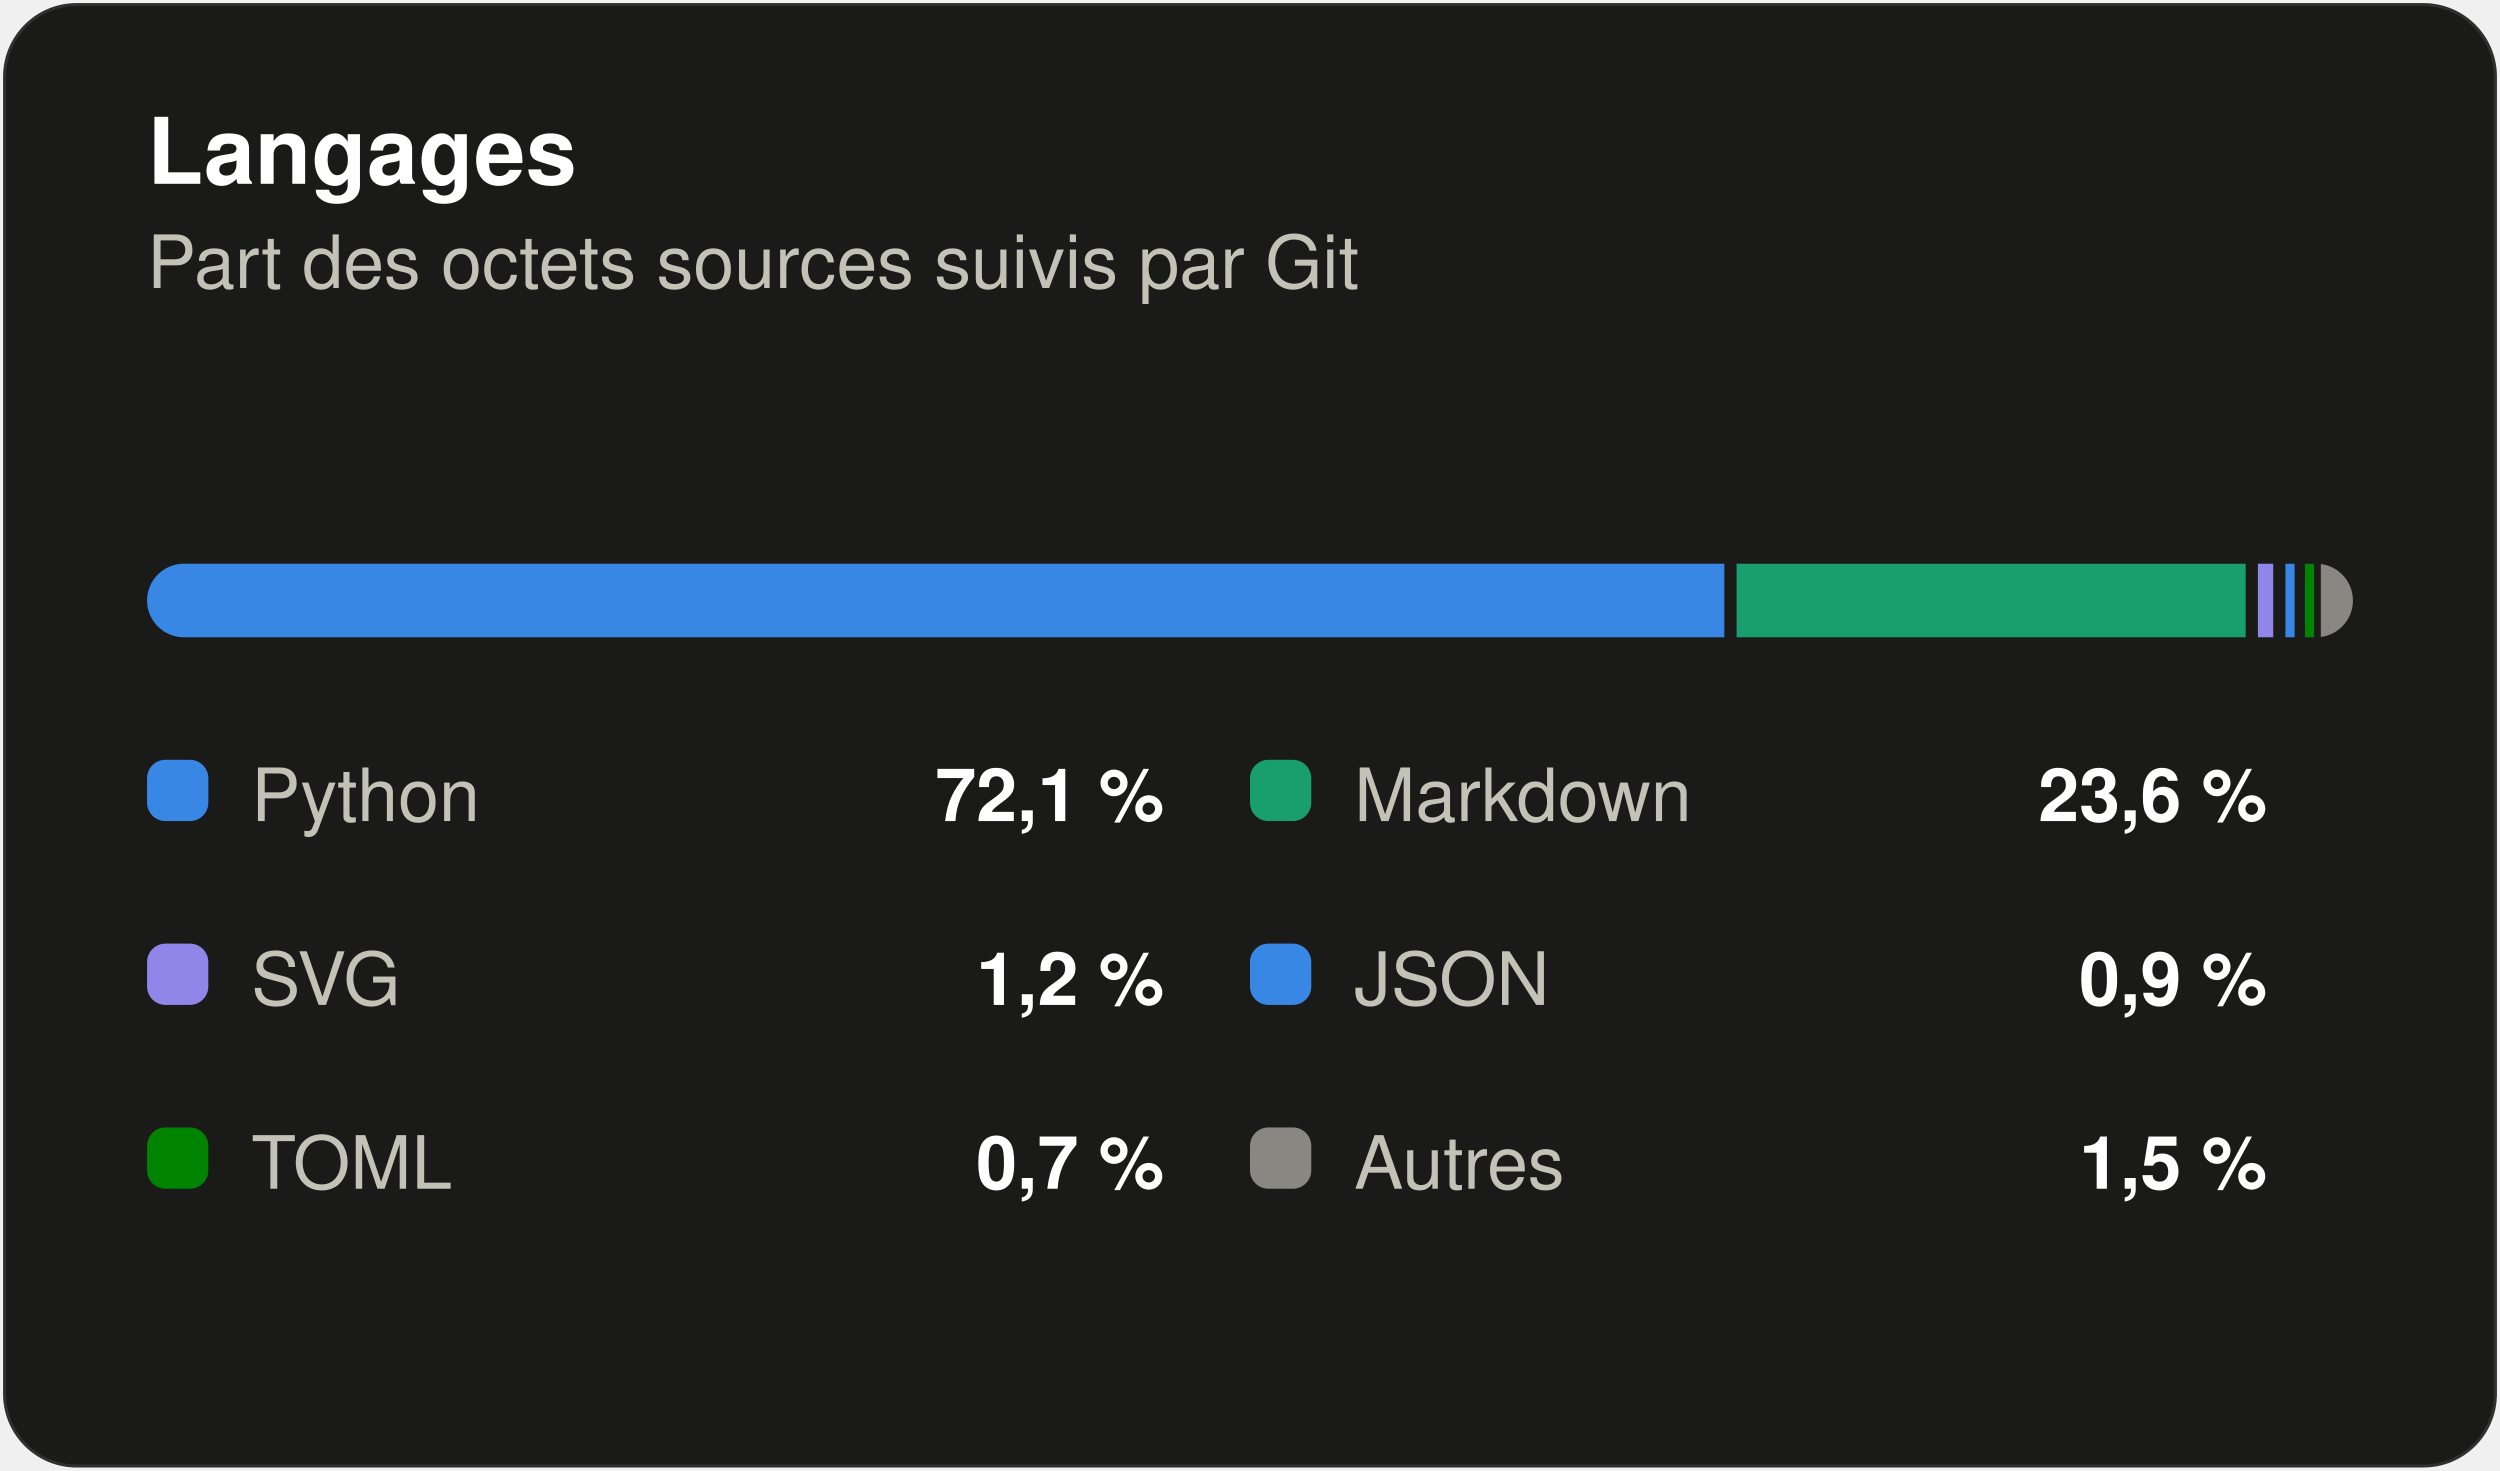
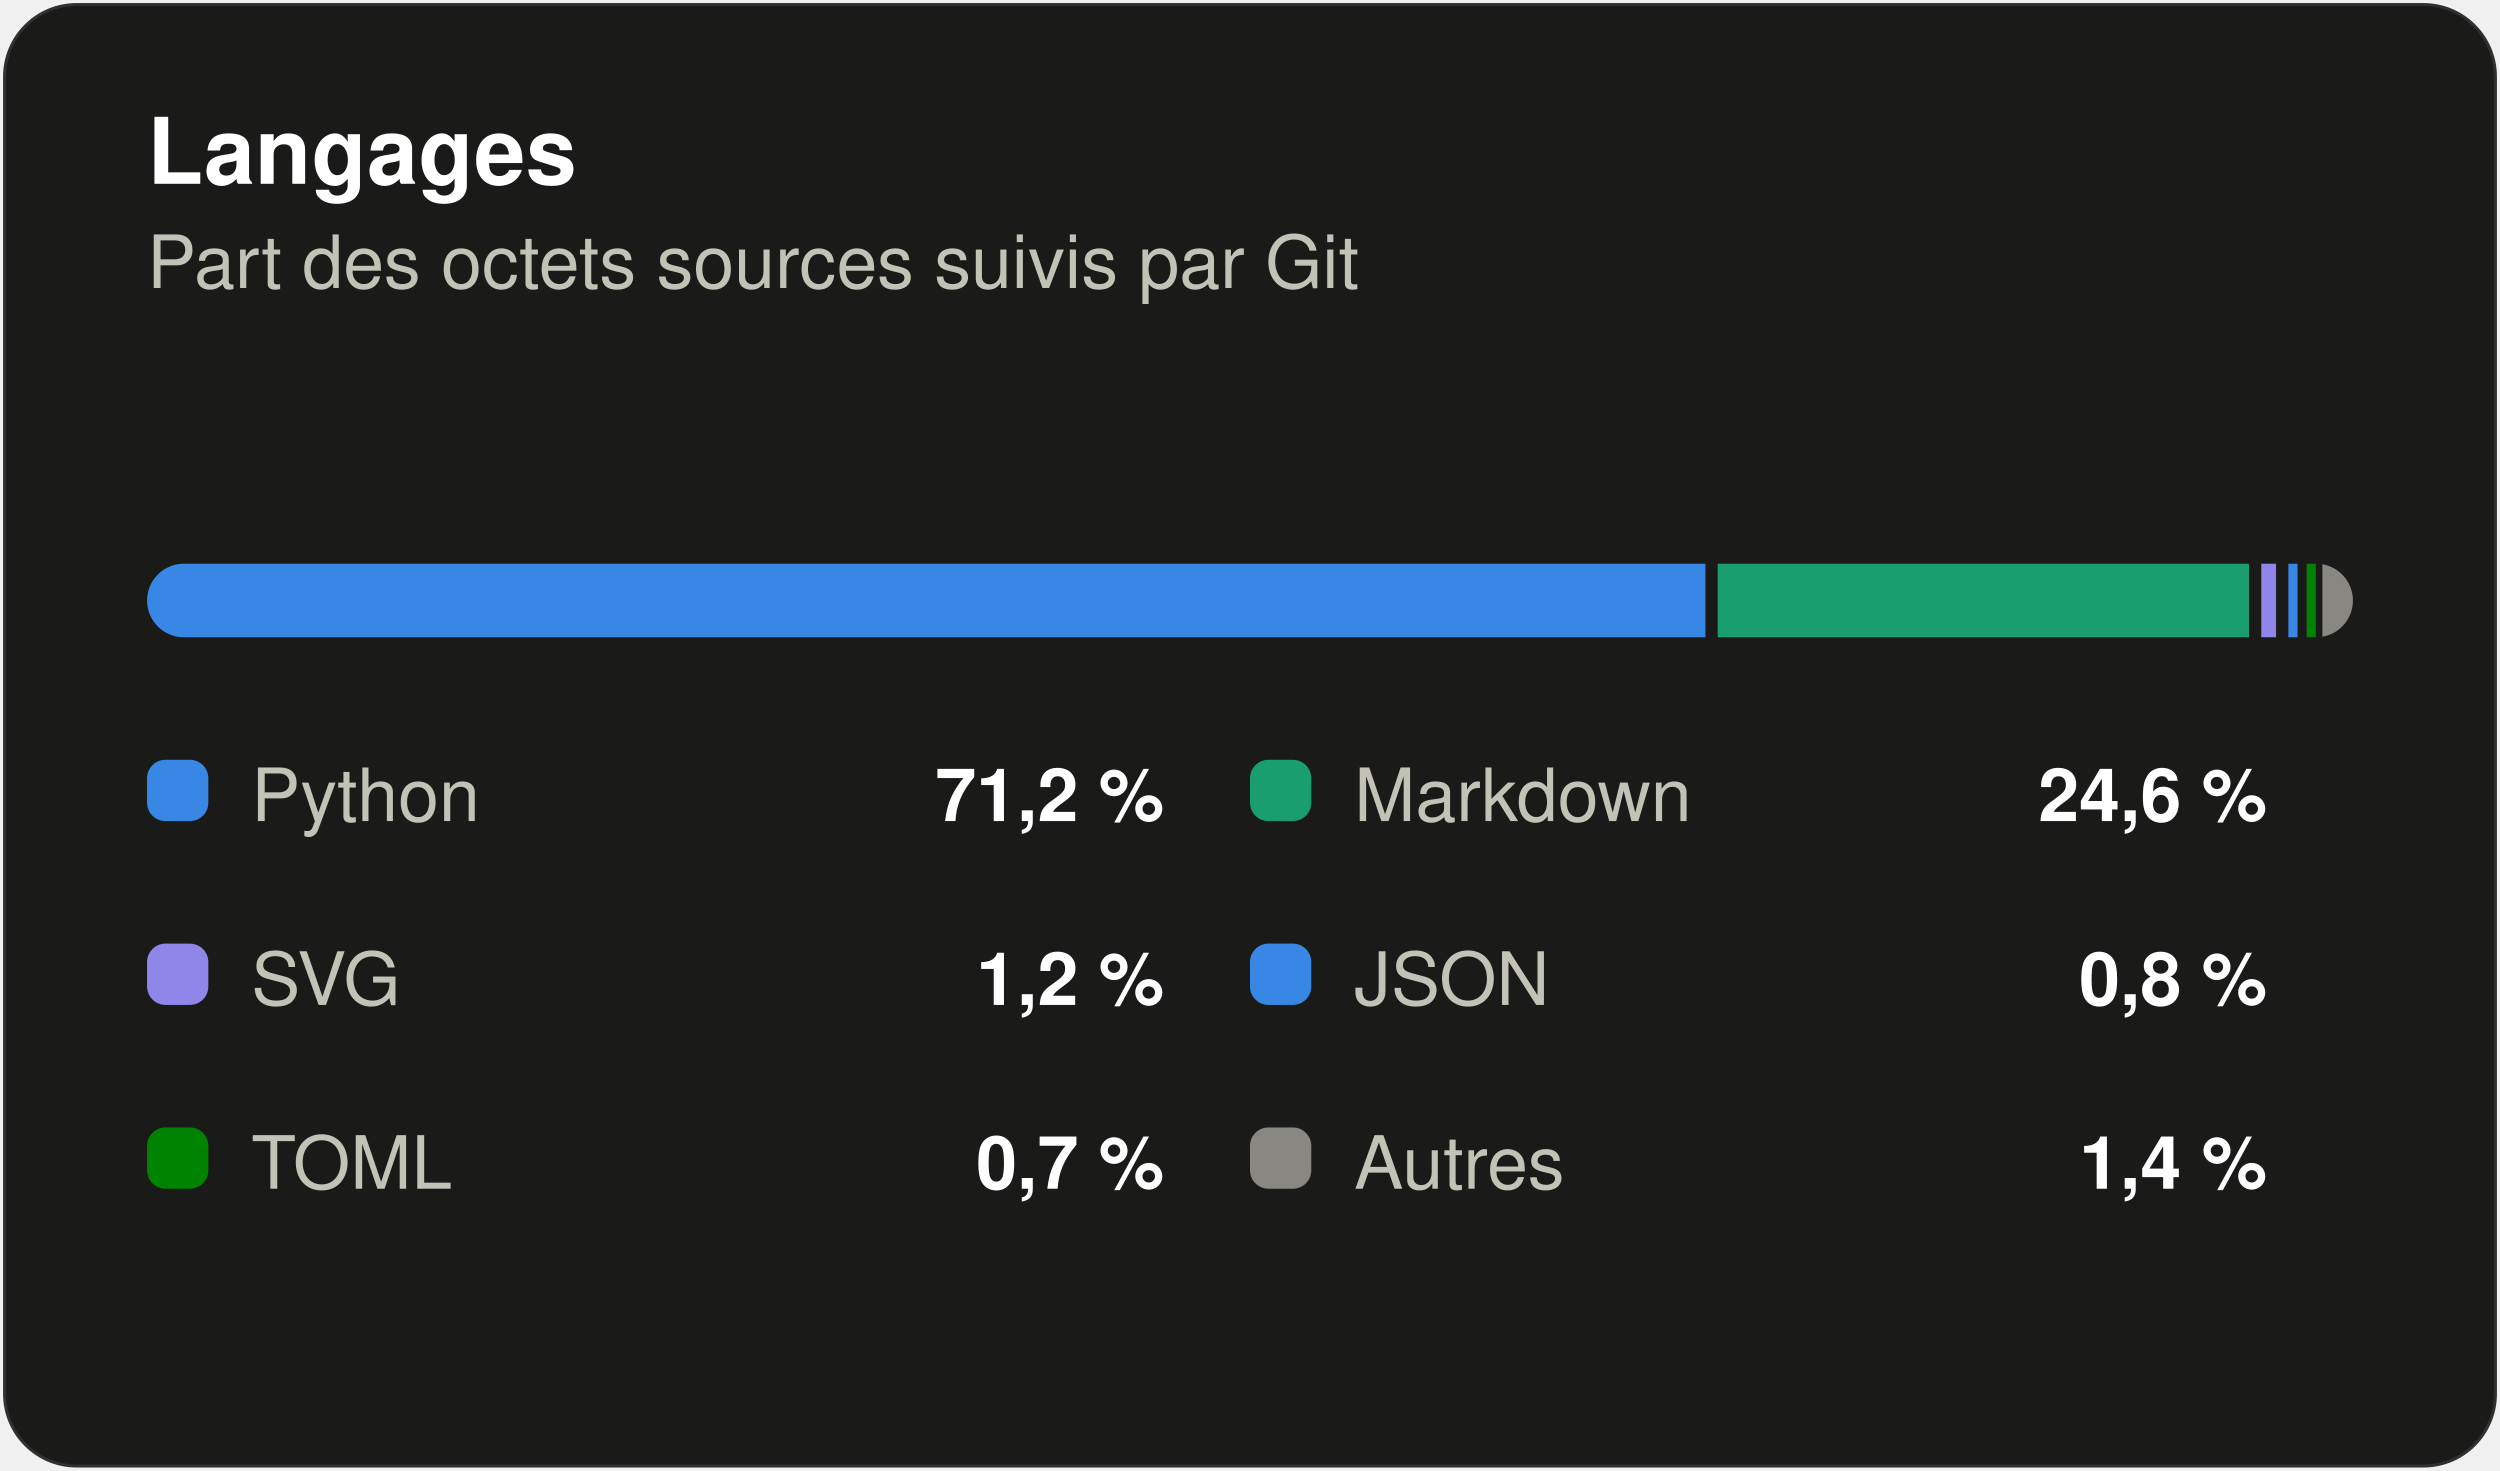
<svg xmlns="http://www.w3.org/2000/svg" width="408" height="240" viewBox="0 0 408 240" role="img" aria-label="Répartition des langages du dépôt en pourcentage d'octets" font-family="system-ui, 'Segoe UI', Ubuntu, Helvetica, Arial, sans-serif">
  <rect x="0.5" y="0.5" width="407" height="239" rx="12" fill="#1a1a19" stroke="rgba(255,255,255,0.10)" />
  <text x="24" y="30" font-size="15" fill="#ffffff" font-weight="600">Langages</text>
  <text x="24" y="47" font-size="12" fill="#c3c2b7">Part des octets sources suivis par Git</text>
  <clipPath id="strip">
    <rect x="24" y="92" width="360" height="12" rx="6" />
  </clipPath>
  <g clip-path="url(#strip)">
-     <rect x="24.00" y="92" width="257.41" height="12" fill="#3987e5" />
-     <rect x="283.41" y="92" width="83.08" height="12" fill="#199e70" />
-     <rect x="368.49" y="92" width="2.50" height="12" fill="#9085e9" />
-     <rect x="372.98" y="92" width="1.50" height="12" fill="#3987e5" />
-     <rect x="376.17" y="92" width="1.50" height="12" fill="#008300" />
-     <rect x="378.76" y="92" width="5.24" height="12" fill="#898781" />
+     <rect x="24.00" y="92" width="254.33" height="12" fill="#3987e5" />
+     <rect x="280.33" y="92" width="86.71" height="12" fill="#199e70" />
+     <rect x="369.04" y="92" width="2.41" height="12" fill="#9085e9" />
+     <rect x="373.46" y="92" width="1.50" height="12" fill="#3987e5" />
+     <rect x="376.44" y="92" width="1.50" height="12" fill="#008300" />
+     <rect x="379.01" y="92" width="4.99" height="12" fill="#898781" />
  </g>
  <rect x="24" y="124" width="10" height="10" rx="3" fill="#3987e5" />
  <text x="41" y="134" font-size="12" fill="#c3c2b7">Python</text>
-   <text x="190" y="134" font-size="12" fill="#ffffff" font-weight="600" text-anchor="end">72,1 %</text>
+   <text x="190" y="134" font-size="12" fill="#ffffff" font-weight="600" text-anchor="end">71,2 %</text>
  <rect x="204" y="124" width="10" height="10" rx="3" fill="#199e70" />
  <text x="221" y="134" font-size="12" fill="#c3c2b7">Markdown</text>
-   <text x="370" y="134" font-size="12" fill="#ffffff" font-weight="600" text-anchor="end">23,6 %</text>
+   <text x="370" y="134" font-size="12" fill="#ffffff" font-weight="600" text-anchor="end">24,6 %</text>
  <rect x="24" y="154" width="10" height="10" rx="3" fill="#9085e9" />
  <text x="41" y="164" font-size="12" fill="#c3c2b7">SVG</text>
  <text x="190" y="164" font-size="12" fill="#ffffff" font-weight="600" text-anchor="end">1,2 %</text>
  <rect x="204" y="154" width="10" height="10" rx="3" fill="#3987e5" />
  <text x="221" y="164" font-size="12" fill="#c3c2b7">JSON</text>
-   <text x="370" y="164" font-size="12" fill="#ffffff" font-weight="600" text-anchor="end">0,9 %</text>
+   <text x="370" y="164" font-size="12" fill="#ffffff" font-weight="600" text-anchor="end">0,8 %</text>
  <rect x="24" y="184" width="10" height="10" rx="3" fill="#008300" />
  <text x="41" y="194" font-size="12" fill="#c3c2b7">TOML</text>
  <text x="190" y="194" font-size="12" fill="#ffffff" font-weight="600" text-anchor="end">0,7 %</text>
  <rect x="204" y="184" width="10" height="10" rx="3" fill="#898781" />
  <text x="221" y="194" font-size="12" fill="#c3c2b7">Autres</text>
-   <text x="370" y="194" font-size="12" fill="#ffffff" font-weight="600" text-anchor="end">1,5 %</text>
+   <text x="370" y="194" font-size="12" fill="#ffffff" font-weight="600" text-anchor="end">1,4 %</text>
</svg>
